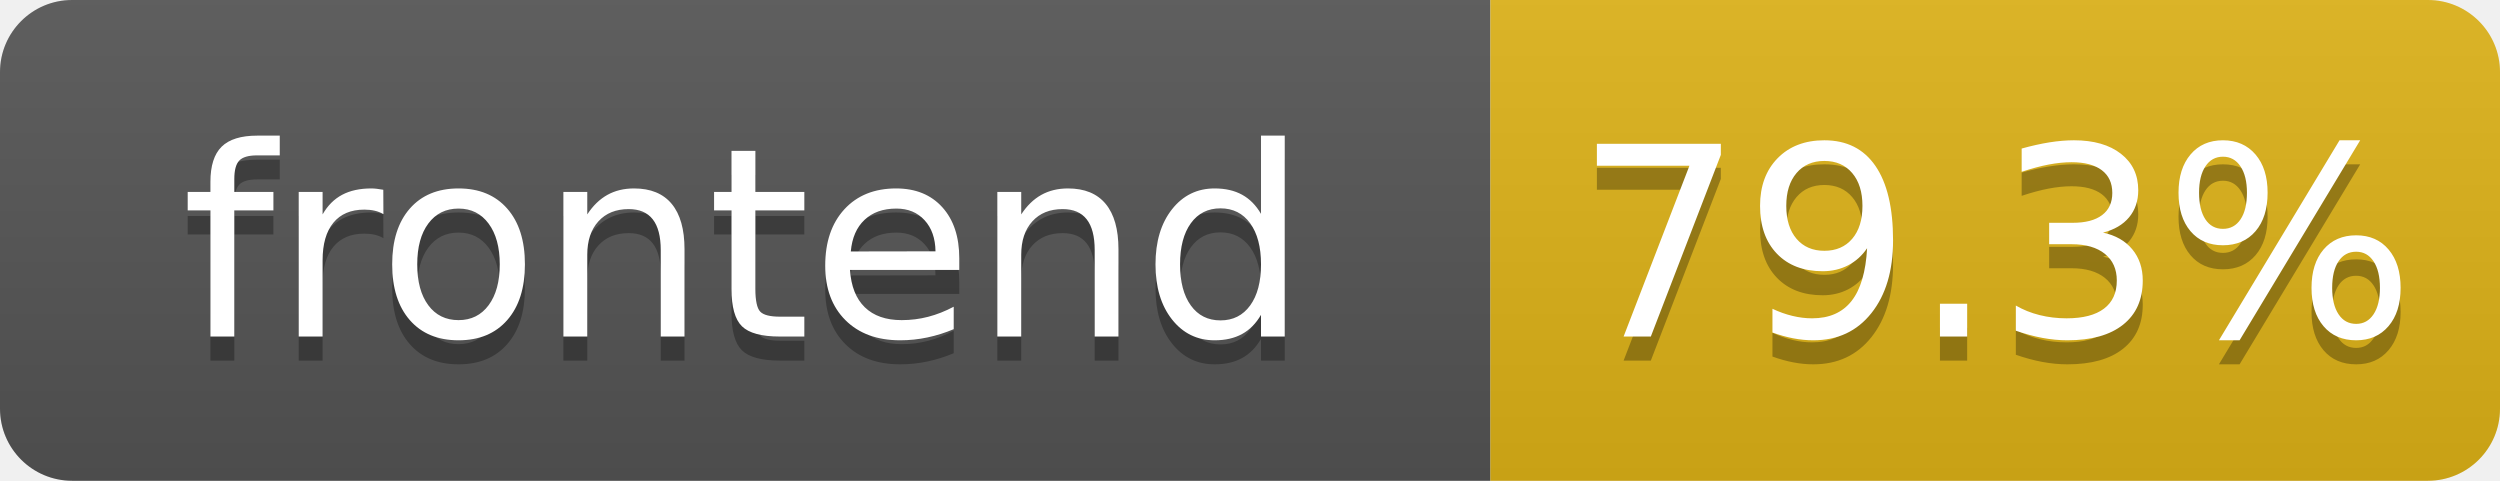
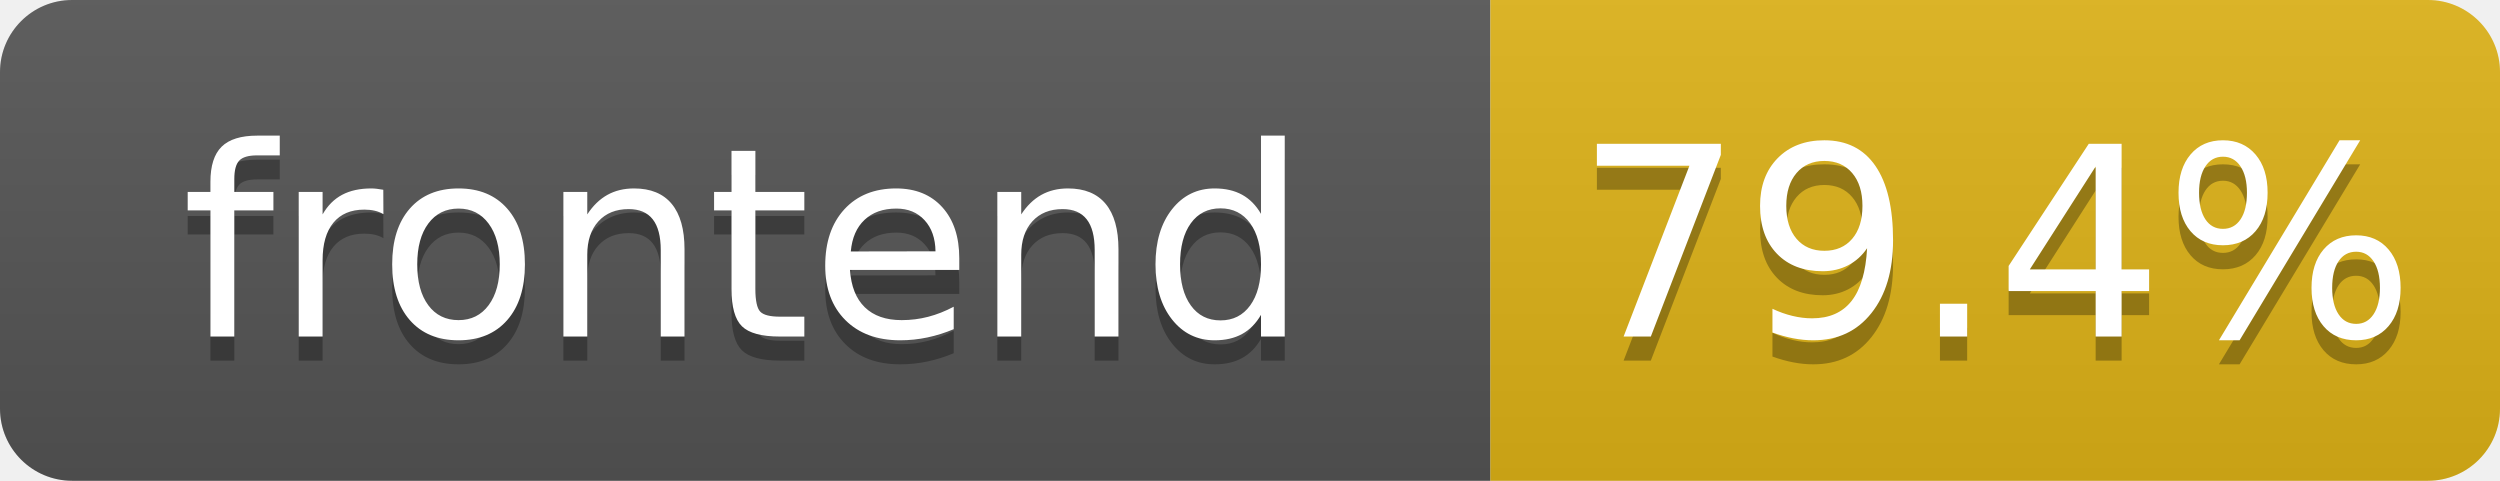
- <svg xmlns="http://www.w3.org/2000/svg" width="104" height="20" role="img" aria-label="frontend: 79.3%">
+ <svg xmlns="http://www.w3.org/2000/svg" width="104" height="20" role="img" aria-label="frontend: 79.4%">
  <linearGradient id="s" x2="0" y2="100%">
    <stop offset="0" stop-color="#bbb" stop-opacity=".1" />
    <stop offset="1" stop-opacity=".1" />
  </linearGradient>
  <clipPath id="r">
    <rect width="104" height="20" rx="3" fill="#fff" />
  </clipPath>
  <g clip-path="url(#r)">
    <rect width="62" height="20" fill="#555" />
    <rect x="62" width="42" height="20" fill="#dfb317" />
    <rect width="104" height="20" fill="url(#s)" />
  </g>
  <g fill="#fff" text-anchor="middle" font-family="Verdana,Geneva,DejaVu Sans,sans-serif" text-rendering="geometricPrecision" font-size="110">
    <text aria-hidden="true" x="310" y="150" fill="#010101" fill-opacity=".3" transform="scale(.1)" textLength="520">frontend</text>
    <text x="310" y="140" transform="scale(.1)" fill="#fff" textLength="520">frontend</text>
-     <text aria-hidden="true" x="830" y="150" fill="#010101" fill-opacity=".3" transform="scale(.1)" textLength="325">79.3%</text>
-     <text x="830" y="140" transform="scale(.1)" fill="#fff" textLength="325">79.3%</text>
+     <text aria-hidden="true" x="830" y="150" fill="#010101" fill-opacity=".3" transform="scale(.1)" textLength="325">79.4%</text>
+     <text x="830" y="140" transform="scale(.1)" fill="#fff" textLength="325">79.4%</text>
  </g>
</svg>
